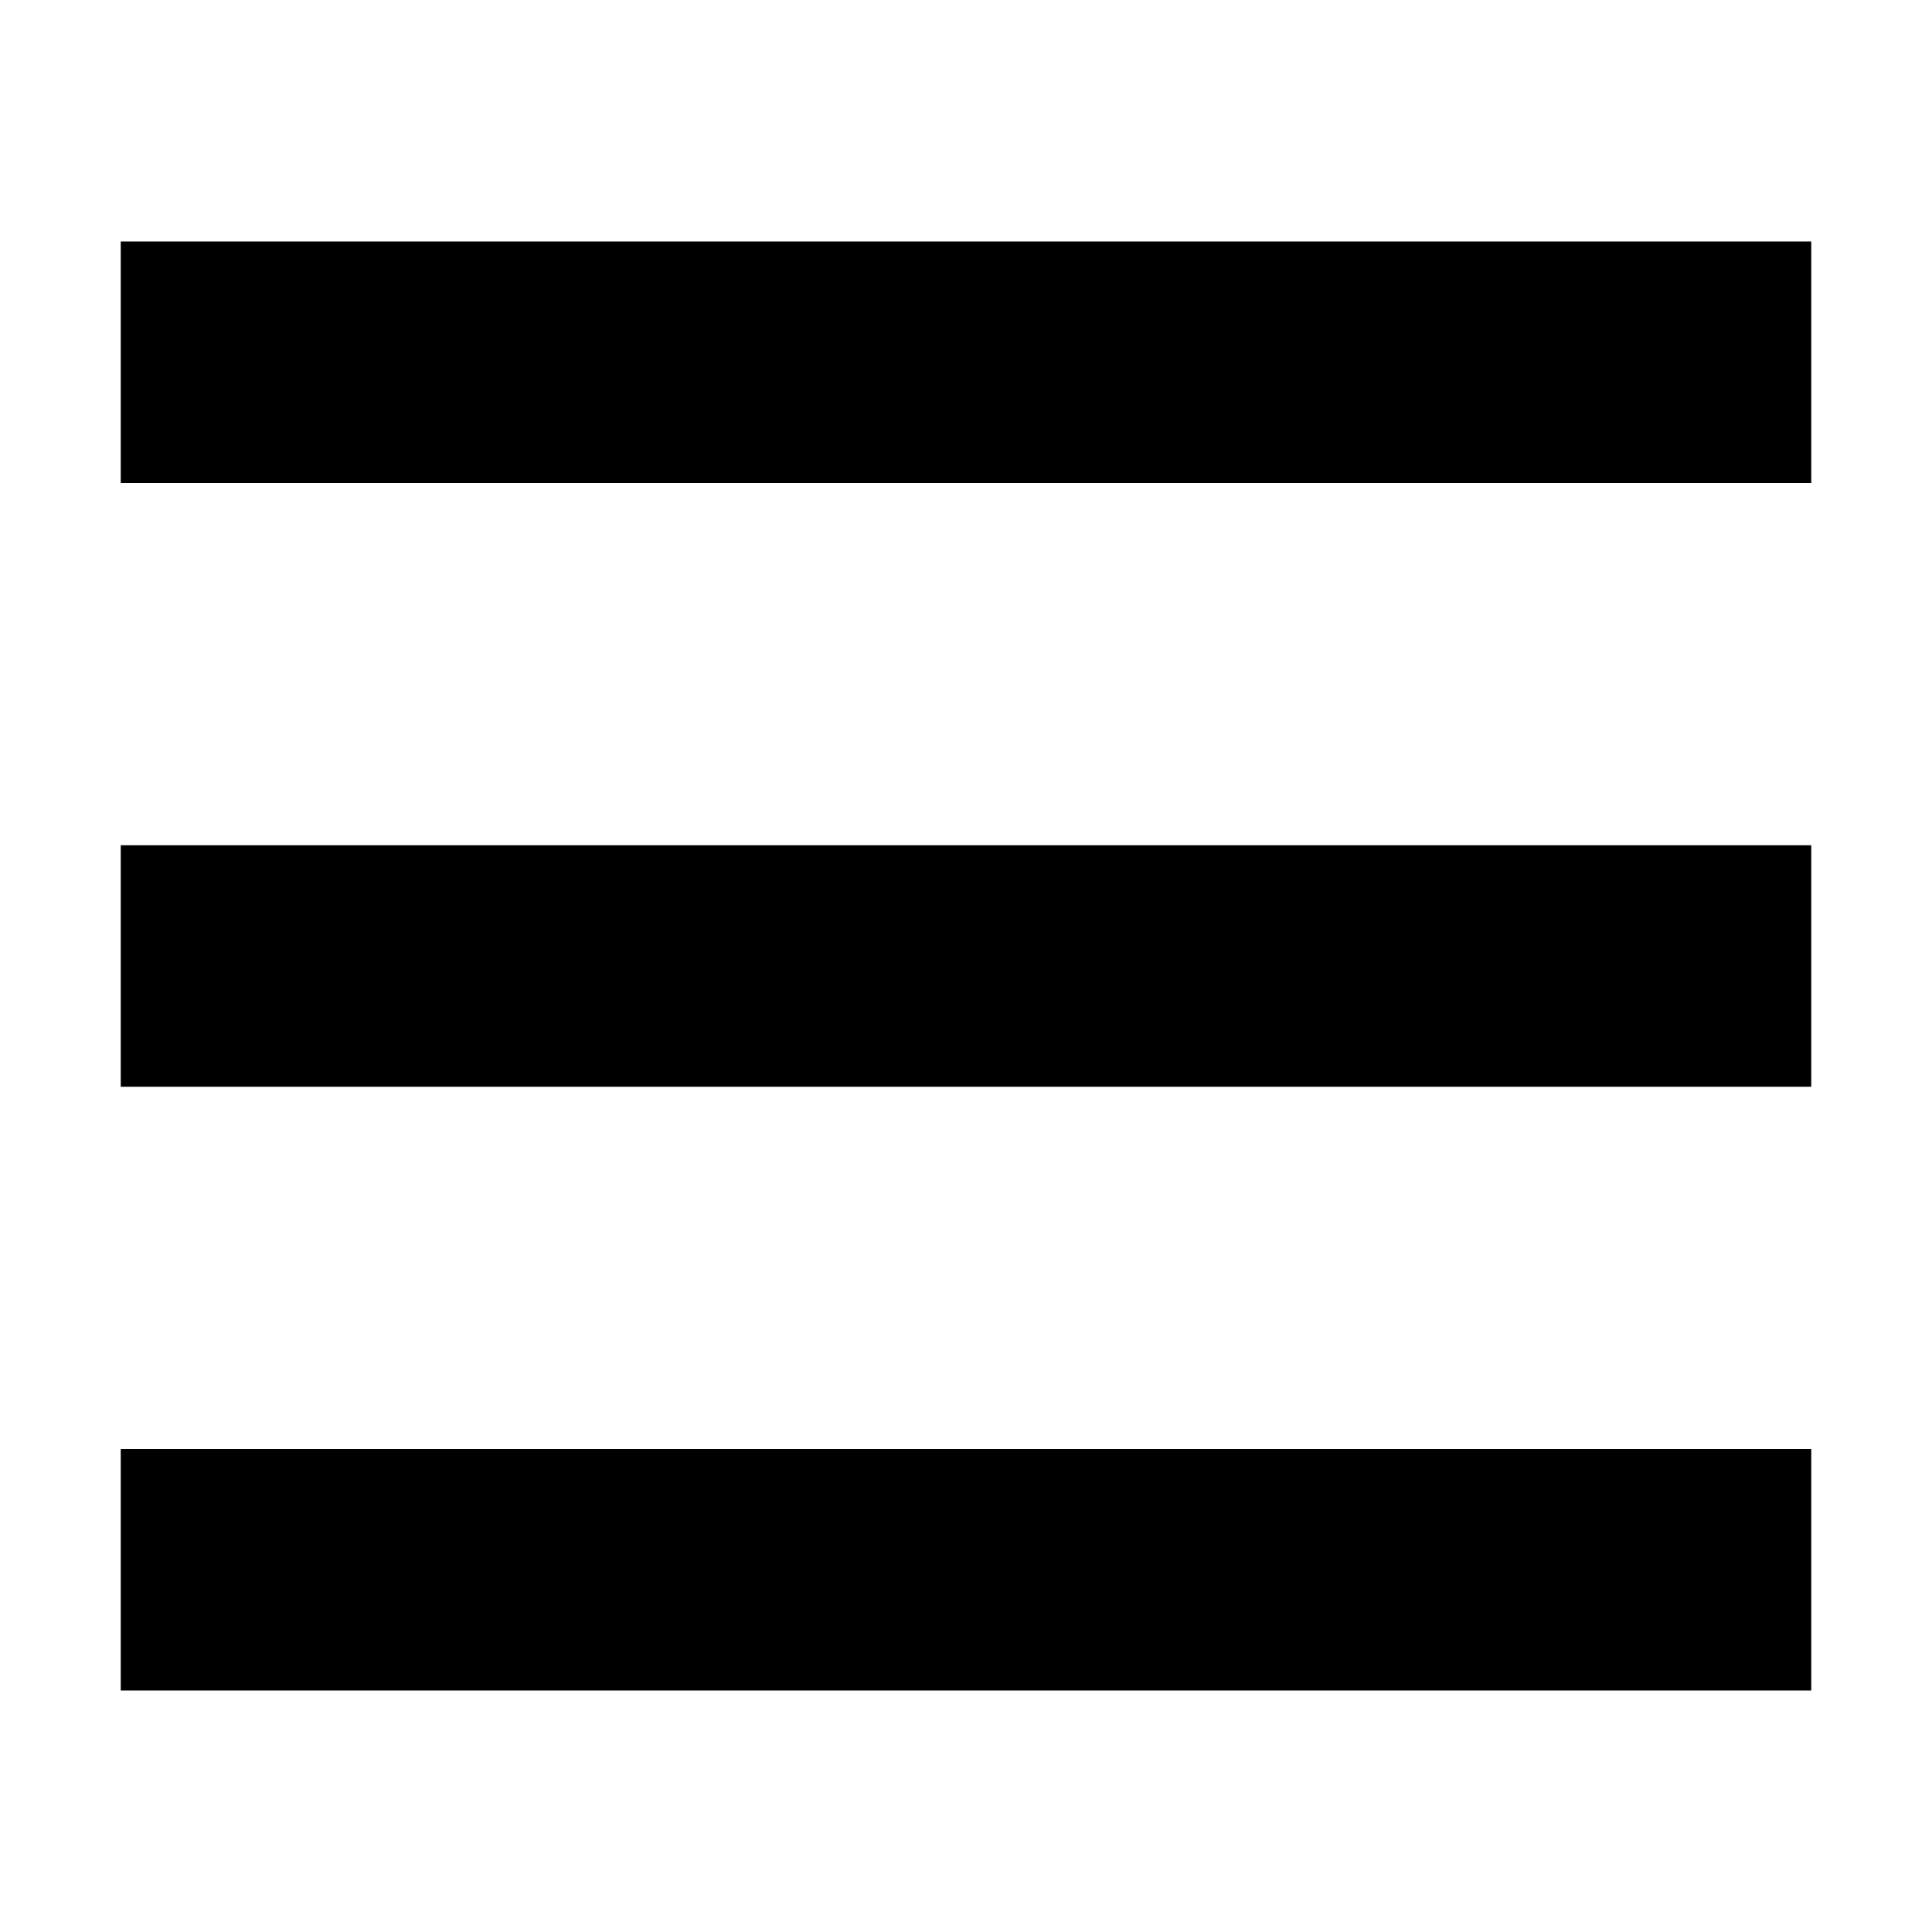
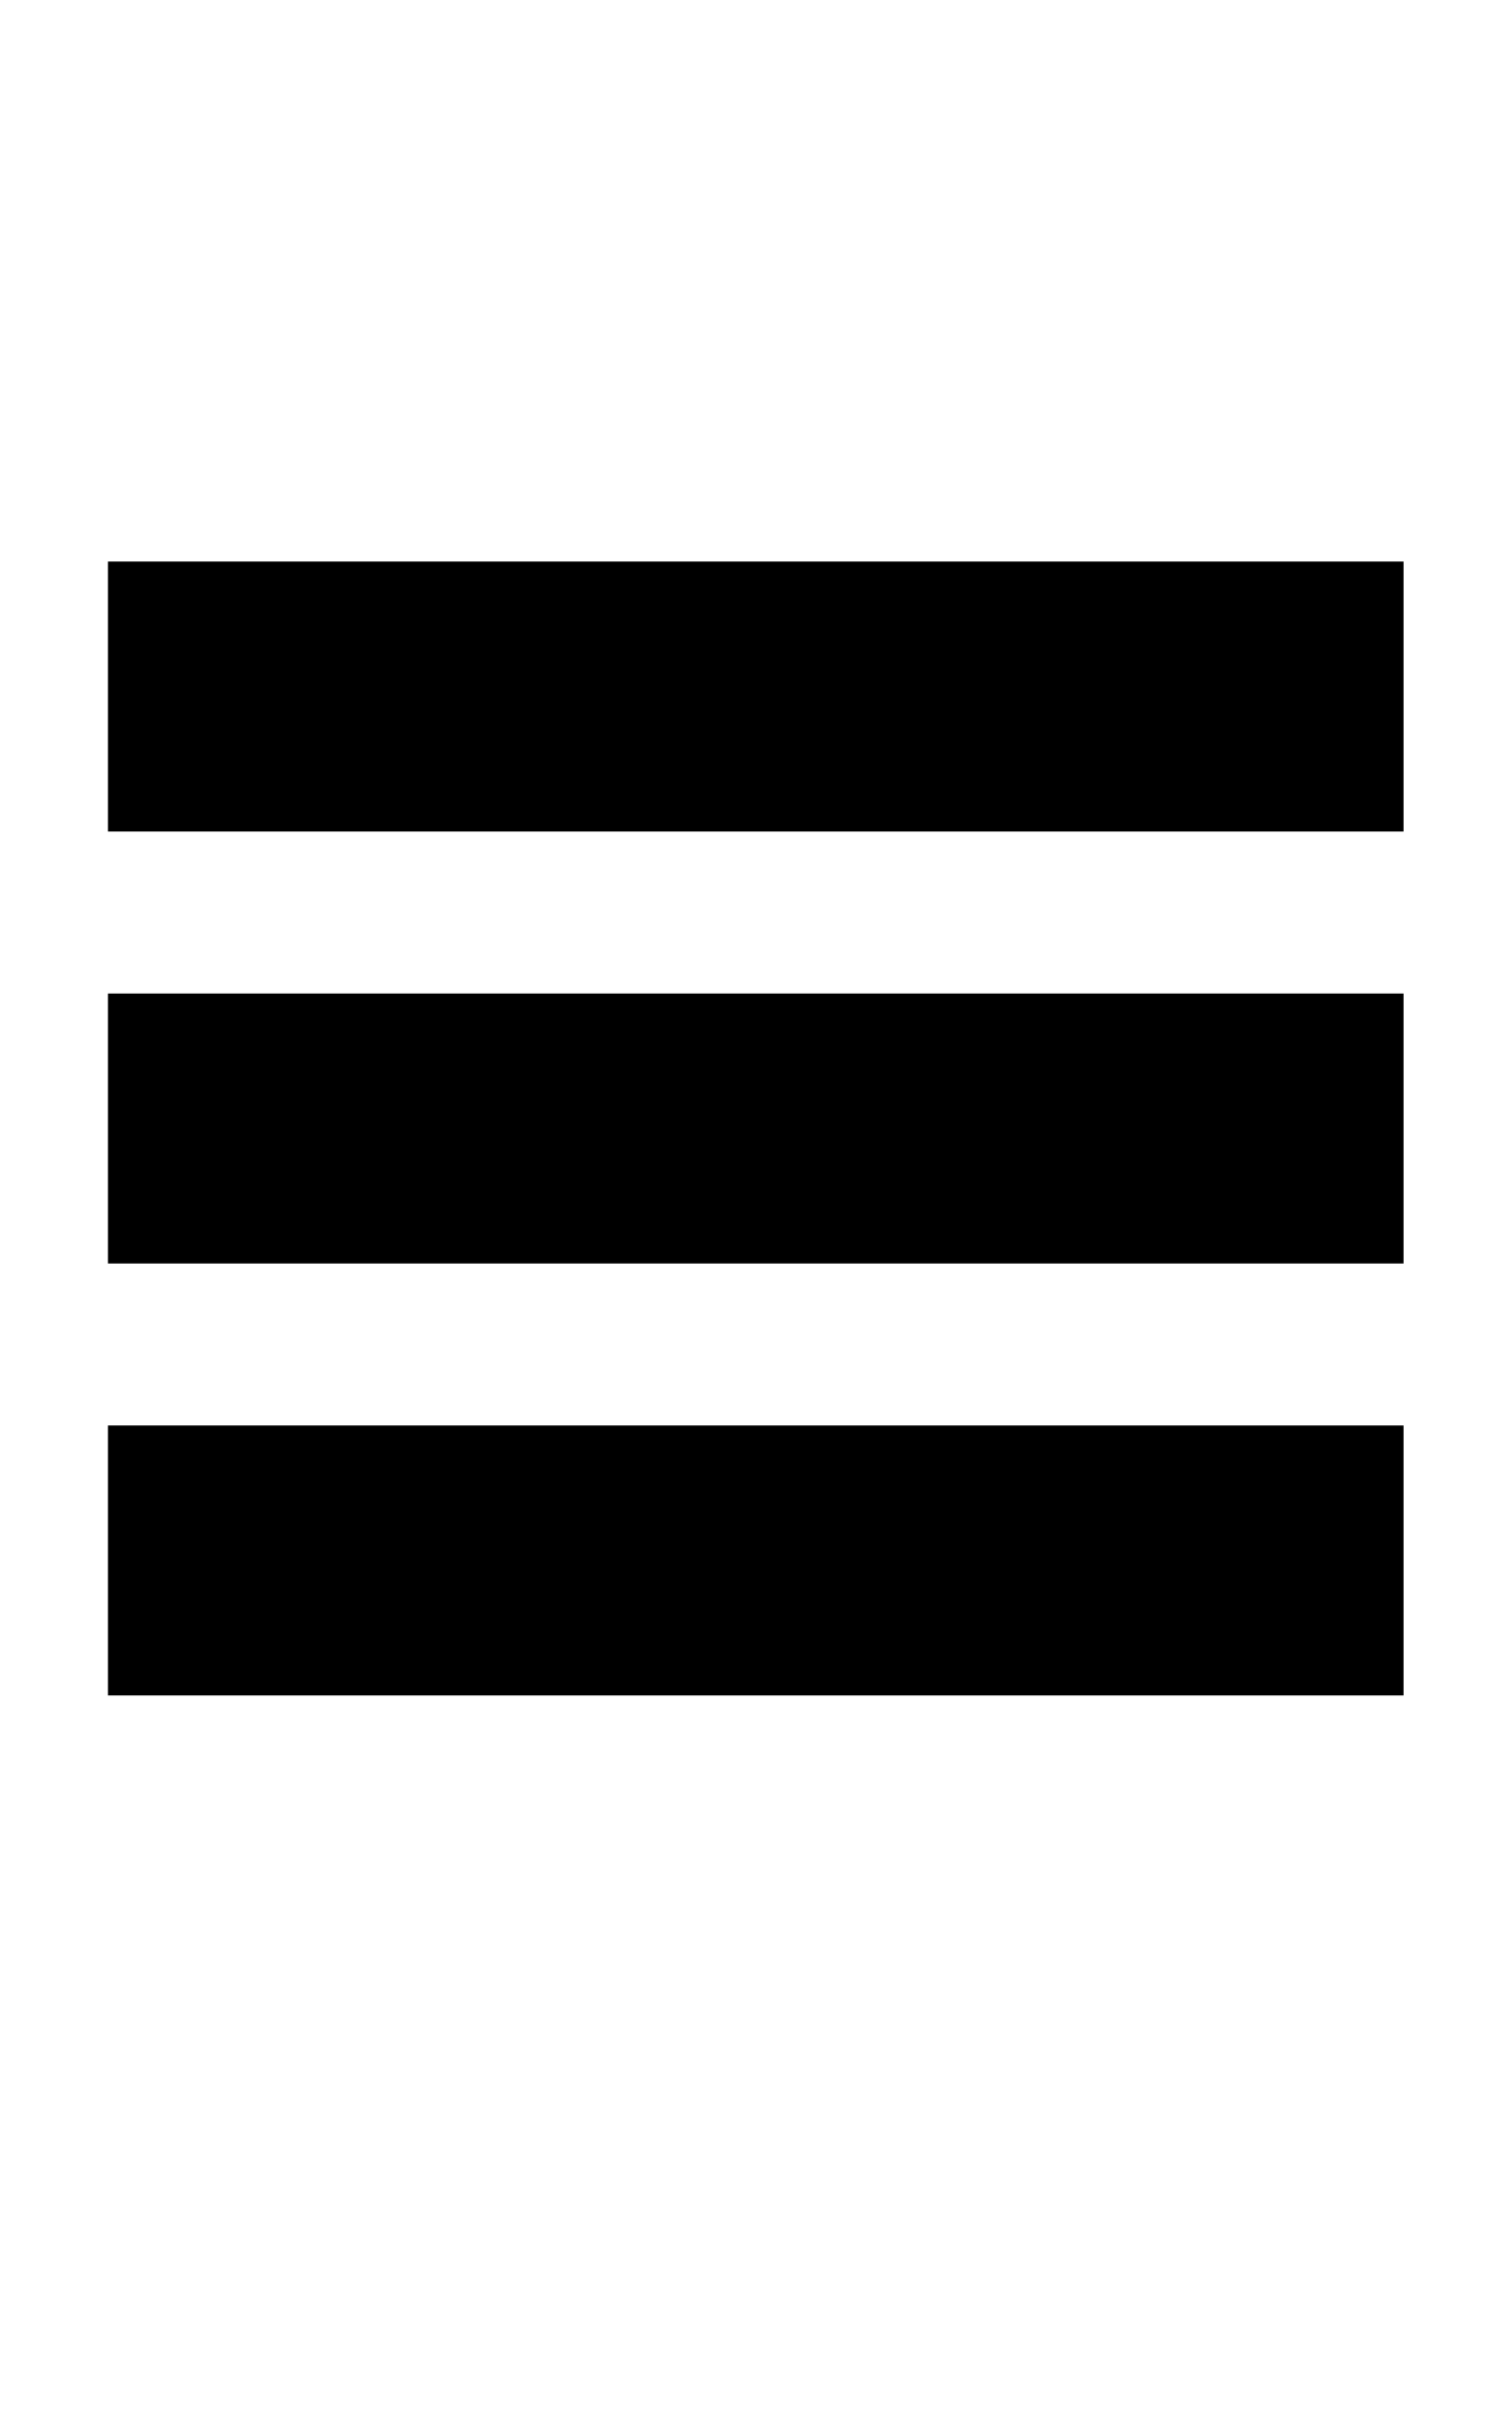
- <svg xmlns="http://www.w3.org/2000/svg" width="16px" height="16px" viewBox="0 0 16 16" version="1.1">
-   <rect width="16" height="16" id="icon-bound" fill="none" />
-   <path d="M1,9h14V7H1V9z M1,14h14v-2H1V14z M1,2v2h14V2H1z" />
+ <svg xmlns="http://www.w3.org/2000/svg" width="10px" height="16px" viewBox="0 0 14 16" version="1.1">
+   <path d="M1,2.5v2h12V2H1zM1,8.5h12V6H1V4zM1,12.5h12v-2.5H1V14z" />
</svg>
